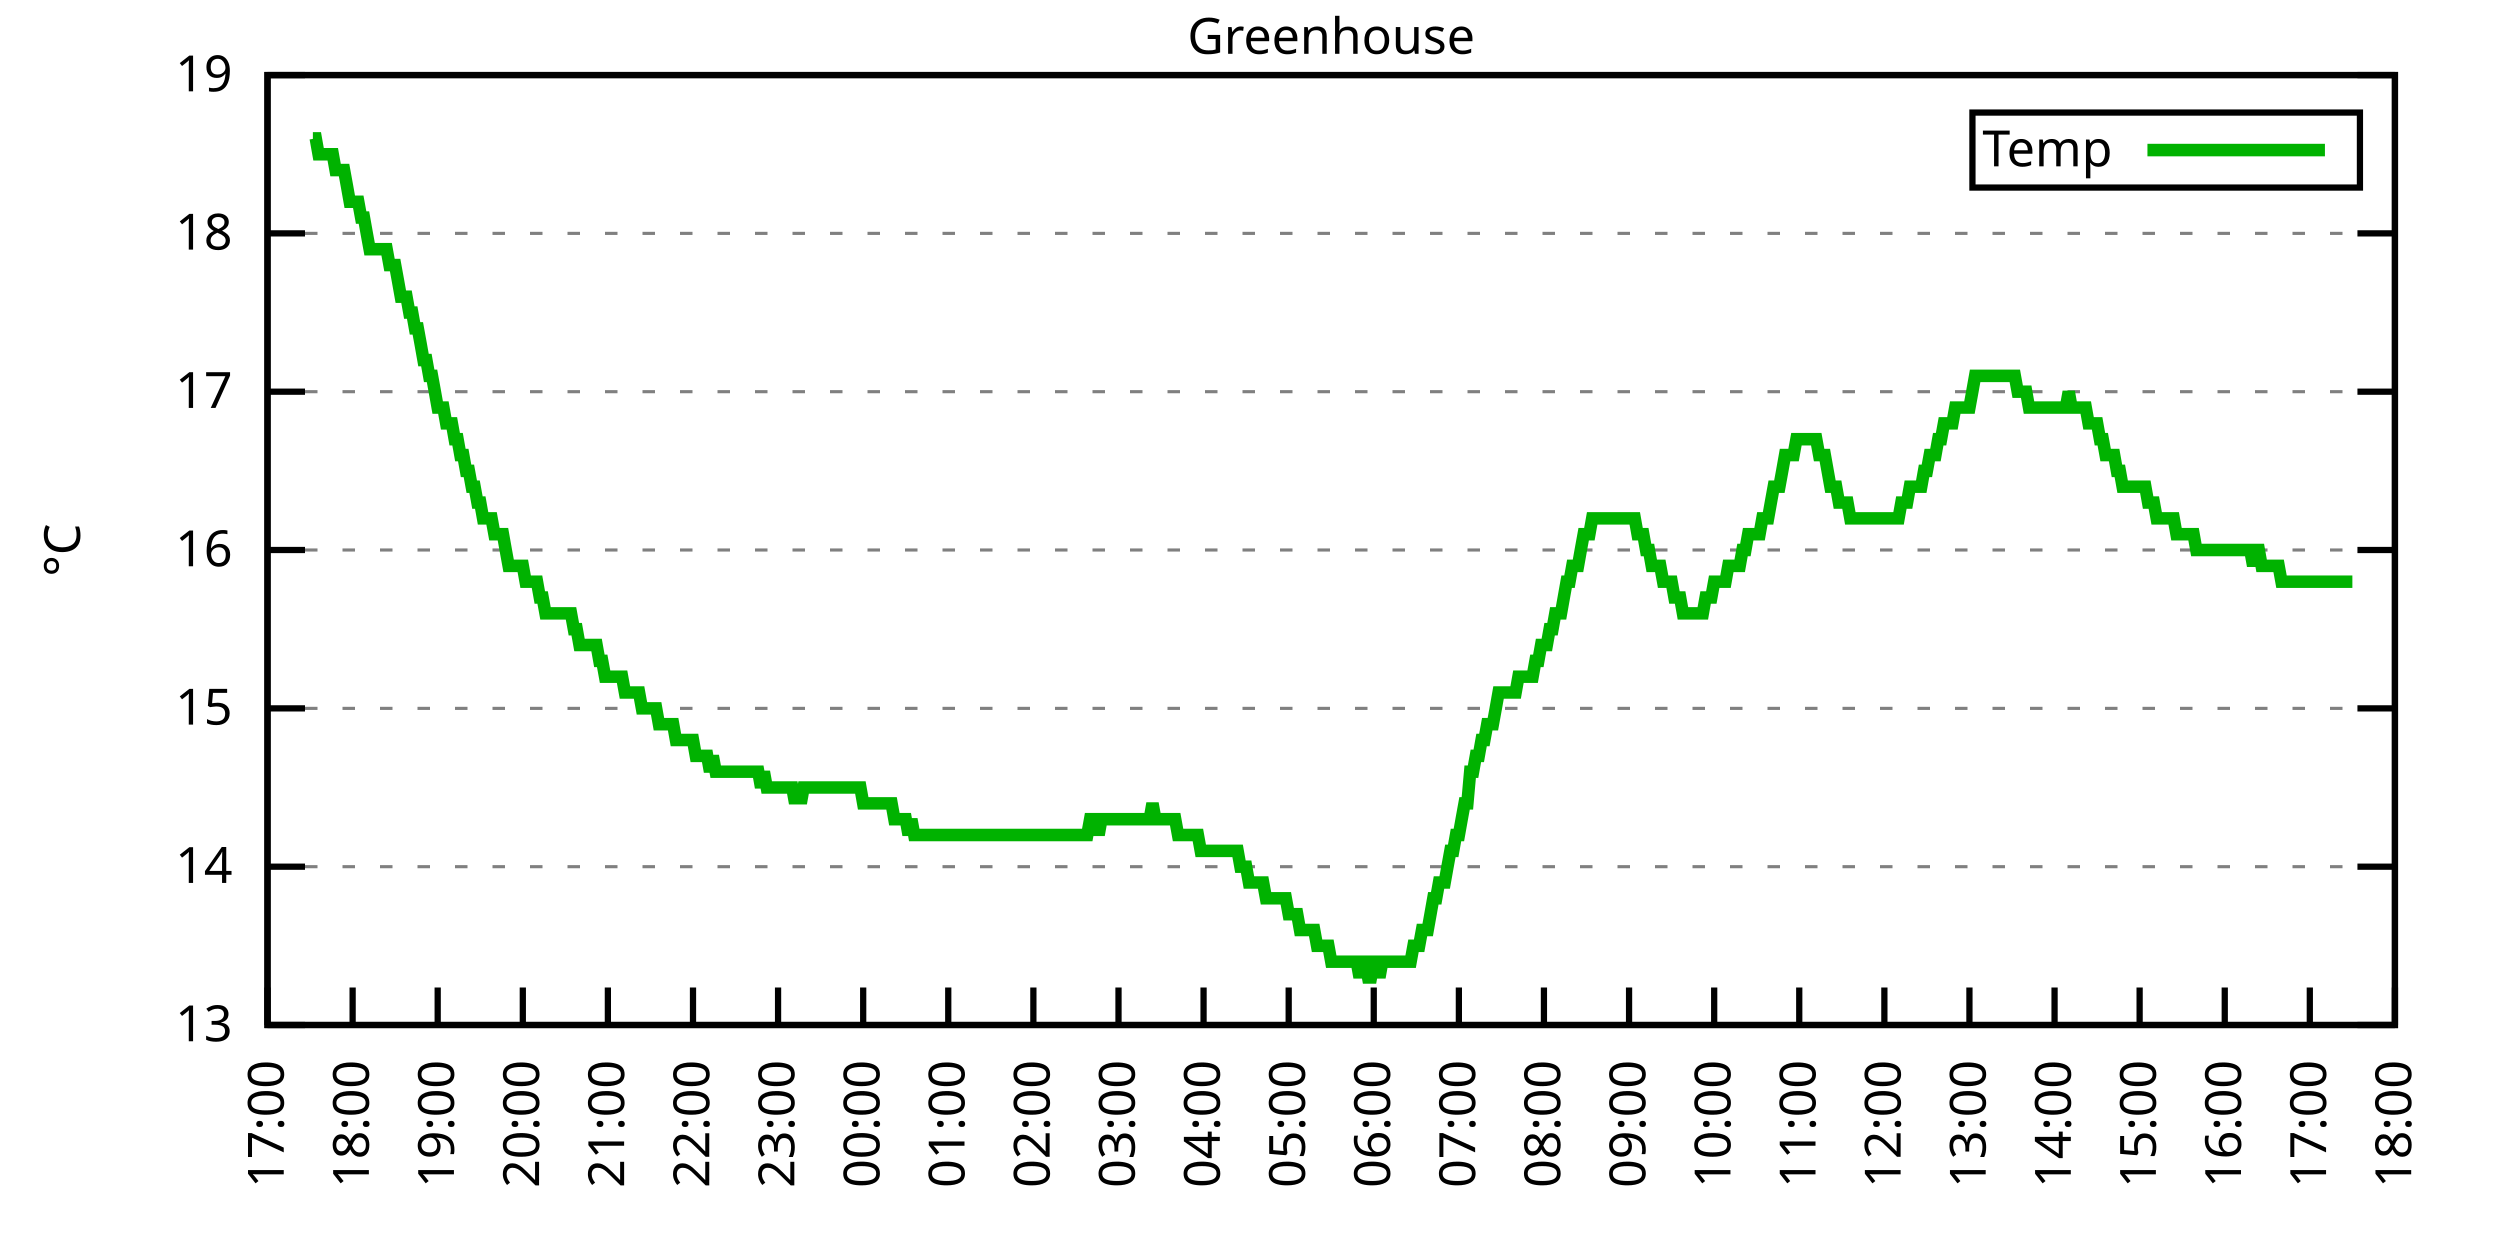
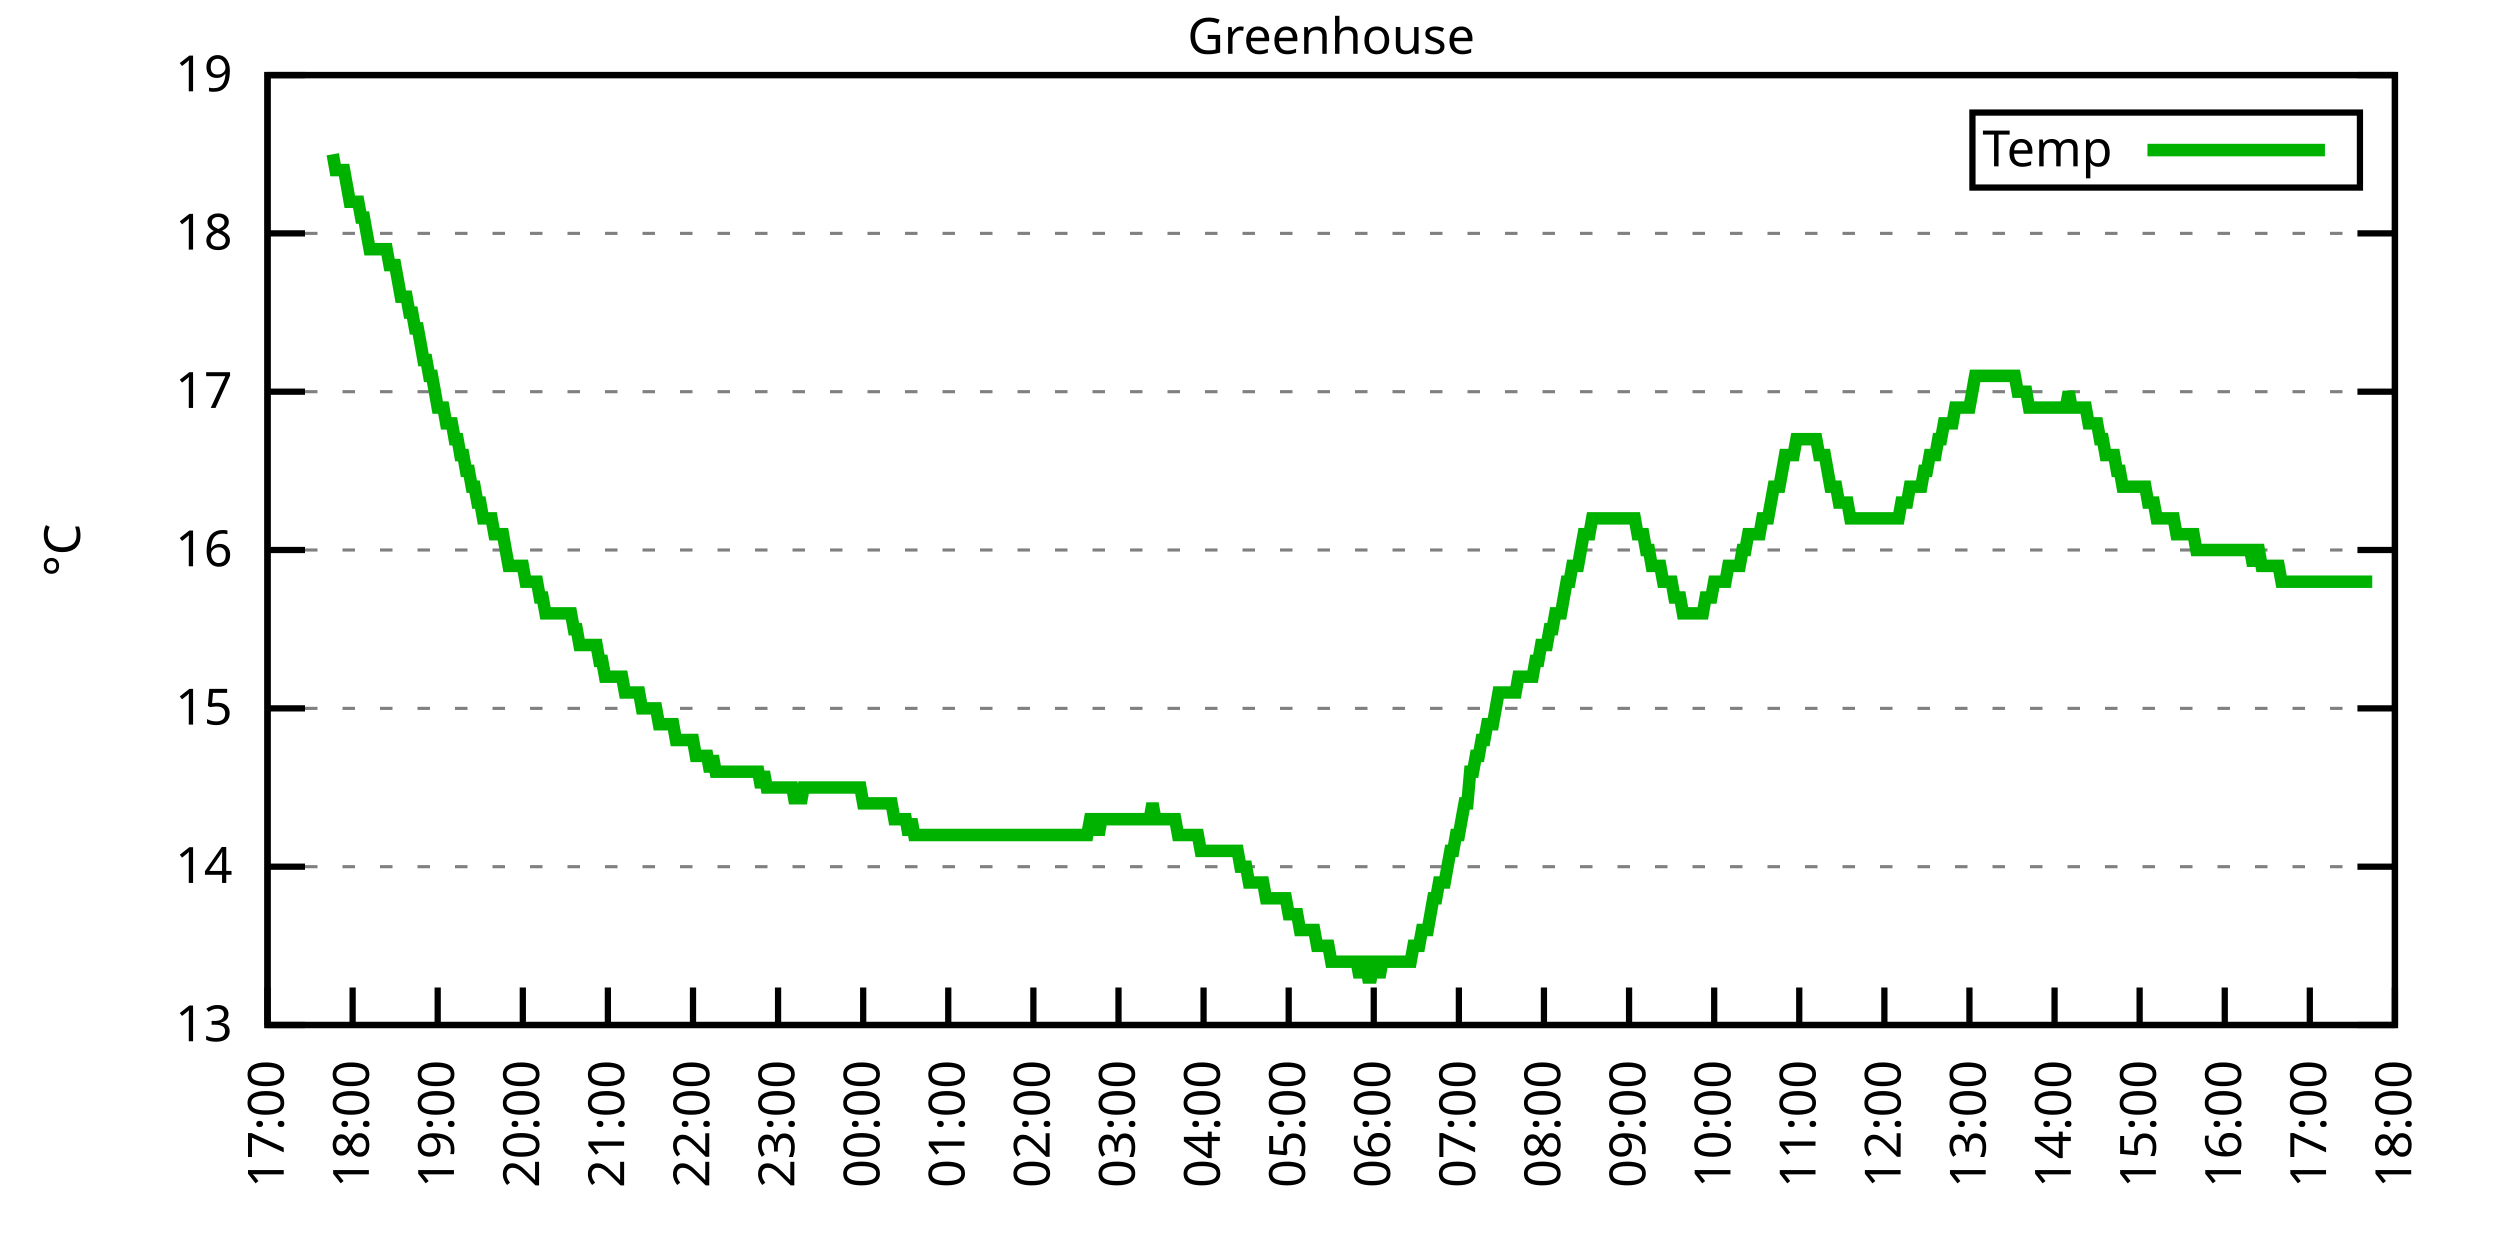
<svg xmlns="http://www.w3.org/2000/svg" xmlns:xlink="http://www.w3.org/1999/xlink" width="400" height="200" viewBox="0 0 400 200">
  <g id="gnuplot_canvas">
    <rect x="0" y="0" width="400" height="200" fill="none" />
    <defs>
      <circle id="gpDot" r="0.5" stroke-width="0.5" stroke="currentColor" />
      <path id="gpPt0" stroke-width="0.333" stroke="currentColor" d="M-1,0 h2 M0,-1 v2" />
      <path id="gpPt1" stroke-width="0.333" stroke="currentColor" d="M-1,-1 L1,1 M1,-1 L-1,1" />
      <path id="gpPt2" stroke-width="0.333" stroke="currentColor" d="M-1,0 L1,0 M0,-1 L0,1 M-1,-1 L1,1 M-1,1 L1,-1" />
      <rect id="gpPt3" stroke-width="0.333" stroke="currentColor" x="-1" y="-1" width="2" height="2" />
      <rect id="gpPt4" stroke-width="0.333" stroke="currentColor" fill="currentColor" x="-1" y="-1" width="2" height="2" />
      <circle id="gpPt5" stroke-width="0.333" stroke="currentColor" cx="0" cy="0" r="1" />
      <use xlink:href="#gpPt5" id="gpPt6" fill="currentColor" stroke="none" />
      <path id="gpPt7" stroke-width="0.333" stroke="currentColor" d="M0,-1.33 L-1.33,0.67 L1.33,0.67 z" />
      <use xlink:href="#gpPt7" id="gpPt8" fill="currentColor" stroke="none" />
      <use xlink:href="#gpPt7" id="gpPt9" stroke="currentColor" transform="rotate(180)" />
      <use xlink:href="#gpPt9" id="gpPt10" fill="currentColor" stroke="none" />
      <use xlink:href="#gpPt3" id="gpPt11" stroke="currentColor" transform="rotate(45)" />
      <use xlink:href="#gpPt11" id="gpPt12" fill="currentColor" stroke="none" />
      <path id="gpPt13" stroke-width="0.333" stroke="currentColor" d="M0,1.330 L1.265,0.411 L0.782,-1.067 L-0.782,-1.076 L-1.265,0.411 z" />
      <use xlink:href="#gpPt13" id="gpPt14" fill="currentColor" stroke="none" />
      <filter id="textbox" filterUnits="objectBoundingBox" x="0" y="0" height="1" width="1">
        <feFlood flood-color="white" flood-opacity="1" result="bgnd" />
        <feComposite in="SourceGraphic" in2="bgnd" operator="atop" />
      </filter>
      <filter id="greybox" filterUnits="objectBoundingBox" x="0" y="0" height="1" width="1">
        <feFlood flood-color="lightgrey" flood-opacity="1" result="grey" />
        <feComposite in="SourceGraphic" in2="grey" operator="atop" />
      </filter>
    </defs>
    <g fill="none" color="white" stroke="currentColor" stroke-width="1.00" stroke-linecap="butt" stroke-linejoin="miter">
</g>
    <g fill="none" color="black" stroke="currentColor" stroke-width="1.00" stroke-linecap="butt" stroke-linejoin="miter">
      <g stroke="none" shape-rendering="crispEdges">
        <polygon fill="rgb(255, 255, 255)" points="42.80,164.00 383.18,164.00 383.18,12.02 42.80,12.02 " />
      </g>
    </g>
    <g fill="none" color="black" stroke="currentColor" stroke-width="1.00" stroke-linecap="butt" stroke-linejoin="miter">
</g>
    <g fill="none" color="black" stroke="black" stroke-width="0.50" stroke-linecap="butt" stroke-linejoin="miter">
</g>
    <g fill="none" color="gray" stroke="currentColor" stroke-width="0.50" stroke-linecap="butt" stroke-linejoin="miter">
      <path stroke="gray" stroke-dasharray="2,4" class="gridline" d="M42.80,164.00 L383.19,164.00  " />
    </g>
    <g fill="none" color="gray" stroke="gray" stroke-width="1.00" stroke-linecap="butt" stroke-linejoin="miter">
</g>
    <g fill="none" color="black" stroke="currentColor" stroke-width="1.00" stroke-linecap="butt" stroke-linejoin="miter">
      <path stroke="black" d="M42.80,164.00 L48.80,164.00 M383.19,164.00 L377.19,164.00  " />
      <g transform="translate(37.20,166.60)" stroke="none" fill="black" font-family="Sans" font-size="8.00" text-anchor="end">
        <text>
          <tspan font-family="Sans"> 13</tspan>
        </text>
      </g>
    </g>
    <g fill="none" color="black" stroke="currentColor" stroke-width="1.00" stroke-linecap="butt" stroke-linejoin="miter">
</g>
    <g fill="none" color="black" stroke="black" stroke-width="0.50" stroke-linecap="butt" stroke-linejoin="miter">
</g>
    <g fill="none" color="gray" stroke="currentColor" stroke-width="0.50" stroke-linecap="butt" stroke-linejoin="miter">
      <path stroke="gray" stroke-dasharray="2,4" class="gridline" d="M42.80,138.67 L383.19,138.67  " />
    </g>
    <g fill="none" color="gray" stroke="gray" stroke-width="1.00" stroke-linecap="butt" stroke-linejoin="miter">
</g>
    <g fill="none" color="black" stroke="currentColor" stroke-width="1.00" stroke-linecap="butt" stroke-linejoin="miter">
      <path stroke="black" d="M42.80,138.67 L48.80,138.67 M383.19,138.67 L377.19,138.67  " />
      <g transform="translate(37.20,141.27)" stroke="none" fill="black" font-family="Sans" font-size="8.00" text-anchor="end">
        <text>
          <tspan font-family="Sans"> 14</tspan>
        </text>
      </g>
    </g>
    <g fill="none" color="black" stroke="currentColor" stroke-width="1.00" stroke-linecap="butt" stroke-linejoin="miter">
</g>
    <g fill="none" color="black" stroke="black" stroke-width="0.50" stroke-linecap="butt" stroke-linejoin="miter">
</g>
    <g fill="none" color="gray" stroke="currentColor" stroke-width="0.50" stroke-linecap="butt" stroke-linejoin="miter">
      <path stroke="gray" stroke-dasharray="2,4" class="gridline" d="M42.80,113.34 L383.19,113.34  " />
    </g>
    <g fill="none" color="gray" stroke="gray" stroke-width="1.00" stroke-linecap="butt" stroke-linejoin="miter">
</g>
    <g fill="none" color="black" stroke="currentColor" stroke-width="1.00" stroke-linecap="butt" stroke-linejoin="miter">
      <path stroke="black" d="M42.80,113.34 L48.80,113.34 M383.19,113.34 L377.19,113.34  " />
      <g transform="translate(37.20,115.94)" stroke="none" fill="black" font-family="Sans" font-size="8.00" text-anchor="end">
        <text>
          <tspan font-family="Sans"> 15</tspan>
        </text>
      </g>
    </g>
    <g fill="none" color="black" stroke="currentColor" stroke-width="1.00" stroke-linecap="butt" stroke-linejoin="miter">
</g>
    <g fill="none" color="black" stroke="black" stroke-width="0.50" stroke-linecap="butt" stroke-linejoin="miter">
</g>
    <g fill="none" color="gray" stroke="currentColor" stroke-width="0.50" stroke-linecap="butt" stroke-linejoin="miter">
      <path stroke="gray" stroke-dasharray="2,4" class="gridline" d="M42.80,88.00 L383.19,88.00  " />
    </g>
    <g fill="none" color="gray" stroke="gray" stroke-width="1.00" stroke-linecap="butt" stroke-linejoin="miter">
</g>
    <g fill="none" color="black" stroke="currentColor" stroke-width="1.00" stroke-linecap="butt" stroke-linejoin="miter">
      <path stroke="black" d="M42.80,88.00 L48.80,88.00 M383.19,88.00 L377.19,88.00  " />
      <g transform="translate(37.20,90.60)" stroke="none" fill="black" font-family="Sans" font-size="8.00" text-anchor="end">
        <text>
          <tspan font-family="Sans"> 16</tspan>
        </text>
      </g>
    </g>
    <g fill="none" color="black" stroke="currentColor" stroke-width="1.00" stroke-linecap="butt" stroke-linejoin="miter">
</g>
    <g fill="none" color="black" stroke="black" stroke-width="0.50" stroke-linecap="butt" stroke-linejoin="miter">
</g>
    <g fill="none" color="gray" stroke="currentColor" stroke-width="0.50" stroke-linecap="butt" stroke-linejoin="miter">
      <path stroke="gray" stroke-dasharray="2,4" class="gridline" d="M42.80,62.67 L383.19,62.67  " />
    </g>
    <g fill="none" color="gray" stroke="gray" stroke-width="1.00" stroke-linecap="butt" stroke-linejoin="miter">
</g>
    <g fill="none" color="black" stroke="currentColor" stroke-width="1.00" stroke-linecap="butt" stroke-linejoin="miter">
      <path stroke="black" d="M42.80,62.67 L48.80,62.67 M383.19,62.67 L377.19,62.67  " />
      <g transform="translate(37.20,65.27)" stroke="none" fill="black" font-family="Sans" font-size="8.00" text-anchor="end">
        <text>
          <tspan font-family="Sans"> 17</tspan>
        </text>
      </g>
    </g>
    <g fill="none" color="black" stroke="currentColor" stroke-width="1.00" stroke-linecap="butt" stroke-linejoin="miter">
</g>
    <g fill="none" color="black" stroke="black" stroke-width="0.50" stroke-linecap="butt" stroke-linejoin="miter">
</g>
    <g fill="none" color="gray" stroke="currentColor" stroke-width="0.50" stroke-linecap="butt" stroke-linejoin="miter">
      <path stroke="gray" stroke-dasharray="2,4" class="gridline" d="M42.80,37.34 L383.19,37.34  " />
    </g>
    <g fill="none" color="gray" stroke="gray" stroke-width="1.00" stroke-linecap="butt" stroke-linejoin="miter">
</g>
    <g fill="none" color="black" stroke="currentColor" stroke-width="1.00" stroke-linecap="butt" stroke-linejoin="miter">
      <path stroke="black" d="M42.80,37.34 L48.80,37.34 M383.19,37.34 L377.19,37.34  " />
      <g transform="translate(37.20,39.94)" stroke="none" fill="black" font-family="Sans" font-size="8.00" text-anchor="end">
        <text>
          <tspan font-family="Sans"> 18</tspan>
        </text>
      </g>
    </g>
    <g fill="none" color="black" stroke="currentColor" stroke-width="1.00" stroke-linecap="butt" stroke-linejoin="miter">
</g>
    <g fill="none" color="black" stroke="black" stroke-width="0.50" stroke-linecap="butt" stroke-linejoin="miter">
</g>
    <g fill="none" color="gray" stroke="currentColor" stroke-width="0.50" stroke-linecap="butt" stroke-linejoin="miter">
      <path stroke="gray" stroke-dasharray="2,4" class="gridline" d="M42.80,12.01 L383.19,12.01  " />
    </g>
    <g fill="none" color="gray" stroke="gray" stroke-width="1.00" stroke-linecap="butt" stroke-linejoin="miter">
</g>
    <g fill="none" color="black" stroke="currentColor" stroke-width="1.00" stroke-linecap="butt" stroke-linejoin="miter">
      <path stroke="black" d="M42.80,12.01 L48.80,12.01 M383.19,12.01 L377.19,12.01  " />
      <g transform="translate(37.20,14.61)" stroke="none" fill="black" font-family="Sans" font-size="8.00" text-anchor="end">
        <text>
          <tspan font-family="Sans"> 19</tspan>
        </text>
      </g>
    </g>
    <g fill="none" color="black" stroke="currentColor" stroke-width="1.00" stroke-linecap="butt" stroke-linejoin="miter">
      <path stroke="black" d="M42.80,164.00 L42.80,158.00  " />
      <g transform="translate(45.40,169.60) rotate(270.00)" stroke="none" fill="black" font-family="Sans" font-size="8.00" text-anchor="end">
        <text>
          <tspan font-family="Sans">17:00</tspan>
        </text>
      </g>
    </g>
    <g fill="none" color="black" stroke="currentColor" stroke-width="1.00" stroke-linecap="butt" stroke-linejoin="miter">
      <path stroke="black" d="M56.42,164.00 L56.42,158.00  " />
      <g transform="translate(59.02,169.60) rotate(270.00)" stroke="none" fill="black" font-family="Sans" font-size="8.00" text-anchor="end">
        <text>
          <tspan font-family="Sans">18:00</tspan>
        </text>
      </g>
    </g>
    <g fill="none" color="black" stroke="currentColor" stroke-width="1.00" stroke-linecap="butt" stroke-linejoin="miter">
      <path stroke="black" d="M70.03,164.00 L70.03,158.00  " />
      <g transform="translate(72.63,169.60) rotate(270.00)" stroke="none" fill="black" font-family="Sans" font-size="8.00" text-anchor="end">
        <text>
          <tspan font-family="Sans">19:00</tspan>
        </text>
      </g>
    </g>
    <g fill="none" color="black" stroke="currentColor" stroke-width="1.00" stroke-linecap="butt" stroke-linejoin="miter">
      <path stroke="black" d="M83.65,164.00 L83.65,158.00  " />
      <g transform="translate(86.25,169.60) rotate(270.00)" stroke="none" fill="black" font-family="Sans" font-size="8.00" text-anchor="end">
        <text>
          <tspan font-family="Sans">20:00</tspan>
        </text>
      </g>
    </g>
    <g fill="none" color="black" stroke="currentColor" stroke-width="1.00" stroke-linecap="butt" stroke-linejoin="miter">
      <path stroke="black" d="M97.26,164.00 L97.26,158.00  " />
      <g transform="translate(99.86,169.60) rotate(270.00)" stroke="none" fill="black" font-family="Sans" font-size="8.00" text-anchor="end">
        <text>
          <tspan font-family="Sans">21:00</tspan>
        </text>
      </g>
    </g>
    <g fill="none" color="black" stroke="currentColor" stroke-width="1.00" stroke-linecap="butt" stroke-linejoin="miter">
      <path stroke="black" d="M110.88,164.00 L110.88,158.00  " />
      <g transform="translate(113.48,169.60) rotate(270.00)" stroke="none" fill="black" font-family="Sans" font-size="8.00" text-anchor="end">
        <text>
          <tspan font-family="Sans">22:00</tspan>
        </text>
      </g>
    </g>
    <g fill="none" color="black" stroke="currentColor" stroke-width="1.00" stroke-linecap="butt" stroke-linejoin="miter">
      <path stroke="black" d="M124.49,164.00 L124.49,158.00  " />
      <g transform="translate(127.09,169.60) rotate(270.00)" stroke="none" fill="black" font-family="Sans" font-size="8.00" text-anchor="end">
        <text>
          <tspan font-family="Sans">23:00</tspan>
        </text>
      </g>
    </g>
    <g fill="none" color="black" stroke="currentColor" stroke-width="1.00" stroke-linecap="butt" stroke-linejoin="miter">
      <path stroke="black" d="M138.11,164.00 L138.11,158.00  " />
      <g transform="translate(140.71,169.60) rotate(270.00)" stroke="none" fill="black" font-family="Sans" font-size="8.00" text-anchor="end">
        <text>
          <tspan font-family="Sans">00:00</tspan>
        </text>
      </g>
    </g>
    <g fill="none" color="black" stroke="currentColor" stroke-width="1.00" stroke-linecap="butt" stroke-linejoin="miter">
      <path stroke="black" d="M151.72,164.00 L151.72,158.00  " />
      <g transform="translate(154.32,169.60) rotate(270.00)" stroke="none" fill="black" font-family="Sans" font-size="8.00" text-anchor="end">
        <text>
          <tspan font-family="Sans">01:00</tspan>
        </text>
      </g>
    </g>
    <g fill="none" color="black" stroke="currentColor" stroke-width="1.00" stroke-linecap="butt" stroke-linejoin="miter">
      <path stroke="black" d="M165.34,164.00 L165.34,158.00  " />
      <g transform="translate(167.94,169.60) rotate(270.00)" stroke="none" fill="black" font-family="Sans" font-size="8.00" text-anchor="end">
        <text>
          <tspan font-family="Sans">02:00</tspan>
        </text>
      </g>
    </g>
    <g fill="none" color="black" stroke="currentColor" stroke-width="1.00" stroke-linecap="butt" stroke-linejoin="miter">
      <path stroke="black" d="M178.96,164.00 L178.96,158.00  " />
      <g transform="translate(181.56,169.60) rotate(270.00)" stroke="none" fill="black" font-family="Sans" font-size="8.00" text-anchor="end">
        <text>
          <tspan font-family="Sans">03:00</tspan>
        </text>
      </g>
    </g>
    <g fill="none" color="black" stroke="currentColor" stroke-width="1.00" stroke-linecap="butt" stroke-linejoin="miter">
      <path stroke="black" d="M192.57,164.00 L192.57,158.00  " />
      <g transform="translate(195.17,169.60) rotate(270.00)" stroke="none" fill="black" font-family="Sans" font-size="8.00" text-anchor="end">
        <text>
          <tspan font-family="Sans">04:00</tspan>
        </text>
      </g>
    </g>
    <g fill="none" color="black" stroke="currentColor" stroke-width="1.00" stroke-linecap="butt" stroke-linejoin="miter">
      <path stroke="black" d="M206.19,164.00 L206.19,158.00  " />
      <g transform="translate(208.79,169.60) rotate(270.00)" stroke="none" fill="black" font-family="Sans" font-size="8.00" text-anchor="end">
        <text>
          <tspan font-family="Sans">05:00</tspan>
        </text>
      </g>
    </g>
    <g fill="none" color="black" stroke="currentColor" stroke-width="1.00" stroke-linecap="butt" stroke-linejoin="miter">
      <path stroke="black" d="M219.80,164.00 L219.80,158.00  " />
      <g transform="translate(222.40,169.60) rotate(270.00)" stroke="none" fill="black" font-family="Sans" font-size="8.00" text-anchor="end">
        <text>
          <tspan font-family="Sans">06:00</tspan>
        </text>
      </g>
    </g>
    <g fill="none" color="black" stroke="currentColor" stroke-width="1.00" stroke-linecap="butt" stroke-linejoin="miter">
      <path stroke="black" d="M233.42,164.00 L233.42,158.00  " />
      <g transform="translate(236.02,169.60) rotate(270.00)" stroke="none" fill="black" font-family="Sans" font-size="8.00" text-anchor="end">
        <text>
          <tspan font-family="Sans">07:00</tspan>
        </text>
      </g>
    </g>
    <g fill="none" color="black" stroke="currentColor" stroke-width="1.00" stroke-linecap="butt" stroke-linejoin="miter">
      <path stroke="black" d="M247.03,164.00 L247.03,158.00  " />
      <g transform="translate(249.63,169.60) rotate(270.00)" stroke="none" fill="black" font-family="Sans" font-size="8.00" text-anchor="end">
        <text>
          <tspan font-family="Sans">08:00</tspan>
        </text>
      </g>
    </g>
    <g fill="none" color="black" stroke="currentColor" stroke-width="1.00" stroke-linecap="butt" stroke-linejoin="miter">
      <path stroke="black" d="M260.65,164.00 L260.65,158.00  " />
      <g transform="translate(263.25,169.60) rotate(270.00)" stroke="none" fill="black" font-family="Sans" font-size="8.00" text-anchor="end">
        <text>
          <tspan font-family="Sans">09:00</tspan>
        </text>
      </g>
    </g>
    <g fill="none" color="black" stroke="currentColor" stroke-width="1.00" stroke-linecap="butt" stroke-linejoin="miter">
      <path stroke="black" d="M274.27,164.00 L274.27,158.00  " />
      <g transform="translate(276.87,169.60) rotate(270.00)" stroke="none" fill="black" font-family="Sans" font-size="8.00" text-anchor="end">
        <text>
          <tspan font-family="Sans">10:00</tspan>
        </text>
      </g>
    </g>
    <g fill="none" color="black" stroke="currentColor" stroke-width="1.00" stroke-linecap="butt" stroke-linejoin="miter">
      <path stroke="black" d="M287.88,164.00 L287.88,158.00  " />
      <g transform="translate(290.48,169.60) rotate(270.00)" stroke="none" fill="black" font-family="Sans" font-size="8.00" text-anchor="end">
        <text>
          <tspan font-family="Sans">11:00</tspan>
        </text>
      </g>
    </g>
    <g fill="none" color="black" stroke="currentColor" stroke-width="1.00" stroke-linecap="butt" stroke-linejoin="miter">
      <path stroke="black" d="M301.50,164.00 L301.50,158.00  " />
      <g transform="translate(304.10,169.60) rotate(270.00)" stroke="none" fill="black" font-family="Sans" font-size="8.00" text-anchor="end">
        <text>
          <tspan font-family="Sans">12:00</tspan>
        </text>
      </g>
    </g>
    <g fill="none" color="black" stroke="currentColor" stroke-width="1.00" stroke-linecap="butt" stroke-linejoin="miter">
      <path stroke="black" d="M315.11,164.00 L315.11,158.00  " />
      <g transform="translate(317.71,169.60) rotate(270.00)" stroke="none" fill="black" font-family="Sans" font-size="8.00" text-anchor="end">
        <text>
          <tspan font-family="Sans">13:00</tspan>
        </text>
      </g>
    </g>
    <g fill="none" color="black" stroke="currentColor" stroke-width="1.00" stroke-linecap="butt" stroke-linejoin="miter">
      <path stroke="black" d="M328.73,164.00 L328.73,158.00  " />
      <g transform="translate(331.33,169.60) rotate(270.00)" stroke="none" fill="black" font-family="Sans" font-size="8.00" text-anchor="end">
        <text>
          <tspan font-family="Sans">14:00</tspan>
        </text>
      </g>
    </g>
    <g fill="none" color="black" stroke="currentColor" stroke-width="1.00" stroke-linecap="butt" stroke-linejoin="miter">
      <path stroke="black" d="M342.34,164.00 L342.34,158.00  " />
      <g transform="translate(344.94,169.60) rotate(270.00)" stroke="none" fill="black" font-family="Sans" font-size="8.00" text-anchor="end">
        <text>
          <tspan font-family="Sans">15:00</tspan>
        </text>
      </g>
    </g>
    <g fill="none" color="black" stroke="currentColor" stroke-width="1.00" stroke-linecap="butt" stroke-linejoin="miter">
      <path stroke="black" d="M355.96,164.00 L355.96,158.00  " />
      <g transform="translate(358.56,169.60) rotate(270.00)" stroke="none" fill="black" font-family="Sans" font-size="8.00" text-anchor="end">
        <text>
          <tspan font-family="Sans">16:00</tspan>
        </text>
      </g>
    </g>
    <g fill="none" color="black" stroke="currentColor" stroke-width="1.00" stroke-linecap="butt" stroke-linejoin="miter">
      <path stroke="black" d="M369.57,164.00 L369.57,158.00  " />
      <g transform="translate(372.17,169.60) rotate(270.00)" stroke="none" fill="black" font-family="Sans" font-size="8.00" text-anchor="end">
        <text>
          <tspan font-family="Sans">17:00</tspan>
        </text>
      </g>
    </g>
    <g fill="none" color="black" stroke="currentColor" stroke-width="1.00" stroke-linecap="butt" stroke-linejoin="miter">
      <path stroke="black" d="M383.19,164.00 L383.19,158.00  " />
      <g transform="translate(385.79,169.60) rotate(270.00)" stroke="none" fill="black" font-family="Sans" font-size="8.00" text-anchor="end">
        <text>
          <tspan font-family="Sans">18:00</tspan>
        </text>
      </g>
    </g>
    <g fill="none" color="black" stroke="currentColor" stroke-width="1.00" stroke-linecap="butt" stroke-linejoin="miter">
</g>
    <g fill="none" color="black" stroke="currentColor" stroke-width="1.00" stroke-linecap="butt" stroke-linejoin="miter">
      <path stroke="black" d="M42.80,12.01 L42.80,164.00 L383.19,164.00 L383.19,12.01 L42.80,12.01 Z  " />
    </g>
    <g fill="none" color="black" stroke="currentColor" stroke-width="1.00" stroke-linecap="butt" stroke-linejoin="miter">
</g>
    <g fill="none" color="black" stroke="currentColor" stroke-width="1.00" stroke-linecap="butt" stroke-linejoin="miter">
      <path stroke="black" d="M315.59,30.01 L315.59,18.01 L377.59,18.01 L377.59,30.01 L315.59,30.01 Z  " />
    </g>
    <g id="Greenhouse_plot_1">
      <g fill="none" color="white" stroke="black" stroke-width="2.00" stroke-linecap="butt" stroke-linejoin="miter">
</g>
      <g fill="none" color="black" stroke="currentColor" stroke-width="2.00" stroke-linecap="butt" stroke-linejoin="miter">
        <g transform="translate(337.99,26.61)" stroke="none" fill="black" font-family="Sans" font-size="8.00" text-anchor="end">
          <text>
            <tspan font-family="Sans">Temp</tspan>
          </text>
        </g>
      </g>
      <g fill="none" color="black" stroke="currentColor" stroke-width="2.00" stroke-linecap="butt" stroke-linejoin="miter">
-         <path stroke="rgb(  0, 178,   0)" d="M343.59,24.01 L371.99,24.01 M50.06,22.14 L50.52,22.14 L50.97,24.68 L51.42,24.68 L51.88,24.68 L52.33,24.68   L52.78,24.68 L53.24,24.68 L53.69,27.21 L54.15,27.21 L54.60,27.21 L55.05,27.21 L55.51,29.74 L55.96,32.28   L56.42,32.28 L56.87,32.28 L57.32,32.28 L57.78,34.81 L58.23,34.81 L58.68,37.34 L59.14,39.87 L59.59,39.87   L60.05,39.87 L60.50,39.87 L60.95,39.87 L61.41,39.87 L61.86,39.87 L62.32,42.41 L62.77,42.41 L63.22,42.41   L63.68,44.94 L64.13,47.47 L64.58,47.47 L65.04,47.47 L65.49,50.01 L65.95,50.01 L66.40,52.54 L66.85,52.54   L67.31,55.07 L67.76,57.61 L68.22,57.61 L68.67,60.14 L69.12,60.14 L69.58,62.67 L70.03,65.21 L70.49,65.21   L70.94,65.21 L71.39,67.74 L71.85,67.74 L72.30,67.74 L72.75,70.27 L73.21,70.27 L73.66,72.81 L74.12,72.81   L74.57,75.34 L75.02,75.34 L75.48,77.87 L75.93,77.87 L76.39,80.41 L76.84,80.41 L77.29,82.94 L77.75,82.94   L78.20,82.94 L78.65,82.94 L79.11,85.47 L79.56,85.47 L80.02,85.47 L80.47,85.47 L80.92,88.00 L81.38,90.54   L81.83,90.54 L82.29,90.54 L82.74,90.54 L83.19,90.54 L83.65,90.54 L84.10,93.07 L84.55,93.07 L85.01,93.07   L85.46,93.07 L85.92,93.07 L86.37,95.60 L86.82,95.60 L87.28,98.14 L87.73,98.14 L88.19,98.14 L88.64,98.14   L89.09,98.14 L89.55,98.14 L90.00,98.14 L90.45,98.14 L90.91,98.14 L91.36,98.14 L91.82,100.67 L92.27,100.67   L92.72,103.20 L93.18,103.20 L93.63,103.20 L94.09,103.20 L94.54,103.20 L94.99,103.20 L95.45,103.20 L95.90,105.74   L96.35,105.74 L96.81,108.27 L97.26,108.27 L97.72,108.27 L98.17,108.27 L98.62,108.27 L99.08,108.27 L99.53,108.27   L99.99,110.80 L100.44,110.80 L100.89,110.80 L101.35,110.80 L101.80,110.80 L102.25,110.80 L102.71,113.34 L103.16,113.34   L103.62,113.34 L104.07,113.34 L104.52,113.34 L104.98,113.34 L105.43,115.87 L105.89,115.87 L106.34,115.87 L106.79,115.87   L107.25,115.87 L107.70,115.87 L108.15,118.40 L108.61,118.40 L109.06,118.40 L109.52,118.40 L109.97,118.40 L110.42,118.40   L110.88,118.40 L111.33,120.94 L111.79,120.94 L112.24,120.94 L112.69,120.94 L113.15,120.94 L113.60,123.47 L114.05,120.94   L114.51,123.47 L114.96,123.47 L115.42,123.47 L115.87,123.47 L116.32,123.47 L116.78,123.47 L117.23,123.47 L117.69,123.47   L118.14,123.47 L118.59,123.47 L119.05,123.47 L119.50,123.47 L119.96,123.47 L120.41,123.47 L120.86,123.47 L121.32,123.47   L121.77,126.00 L122.22,123.47 L122.68,126.00 L123.13,126.00 L123.59,126.00 L124.04,126.00 L124.49,126.00 L124.95,126.00   L125.40,126.00 L125.86,126.00 L126.31,126.00 L126.76,126.00 L127.22,128.54 L127.67,126.00 L128.12,128.54 L128.58,126.00   L129.03,126.00 L129.49,126.00 L129.94,126.00 L130.39,126.00 L130.85,126.00 L131.30,126.00 L131.76,126.00 L132.21,126.00   L132.66,126.00 L133.12,126.00 L133.57,126.00 L134.02,126.00 L134.48,126.00 L134.93,126.00 L135.39,126.00 L135.84,126.00   L136.29,126.00 L136.75,126.00 L137.20,126.00 L137.66,126.00 L138.11,128.54 L138.56,128.54 L139.02,128.54 L139.47,128.54   L139.92,128.54 L140.38,128.54 L140.83,128.54 L141.29,128.54 L141.74,128.54 L142.19,128.54 L142.65,128.54 L143.10,131.07   L143.56,131.07 L144.01,131.07 L144.46,131.07 L144.92,131.07 L145.37,133.60 L145.82,131.07 L146.28,133.60 L146.73,133.60   L147.19,133.60 L147.64,133.60 L148.09,133.60 L148.55,133.60 L149.00,133.60 L149.46,133.60 L149.91,133.60 L150.36,133.60   L150.82,133.60 L151.27,133.60 L151.72,133.60 L152.18,133.60 L152.63,133.60 L153.09,133.60 L153.54,133.60 L153.99,133.60   L154.45,133.60 L154.90,133.60 L155.36,133.60 L155.81,133.60 L156.26,133.60 L156.72,133.60 L157.17,133.60 L157.62,133.60   L158.08,133.60 L158.53,133.60 L158.99,133.60 L159.44,133.60 L159.89,133.60 L160.35,133.60 L160.80,133.60 L161.26,133.60   L161.71,133.60 L162.16,133.60 L162.62,133.60 L163.07,133.60 L163.52,133.60 L163.98,133.60 L164.43,133.60 L164.89,133.60   L165.34,133.60 L165.79,133.60 L166.25,133.60 L166.70,133.60 L167.16,133.60 L167.61,133.60 L168.06,133.60 L168.52,133.60   L168.97,133.60 L169.43,133.60 L169.88,133.60 L170.33,133.60 L170.79,133.60 L171.24,133.60 L171.69,133.60 L172.15,133.60   L172.60,133.60 L173.06,133.60 L173.51,133.60 L173.96,133.60 L174.42,131.07 L174.87,131.07 L175.33,131.07 L175.78,133.60   L176.23,131.07 L176.69,131.07 L177.14,131.07 L177.59,131.07 L178.05,131.07 L178.50,131.07 L178.96,131.07 L179.41,131.07   L179.86,131.07 L180.32,131.07 L180.77,131.07 L181.23,131.07 L181.68,131.07 L182.13,131.07 L182.59,131.07 L183.04,131.07   L183.49,131.07 L183.95,131.07 L184.40,128.54 L184.86,131.07 L185.31,131.07 L185.76,131.07 L186.22,131.07 L186.67,131.07   L187.13,131.07 L187.58,131.07 L188.03,131.07 L188.49,133.60 L188.94,133.60 L189.39,133.60 L189.85,133.60 L190.30,133.60   L190.76,133.60 L191.21,133.60 L191.66,133.60 L192.12,136.14 L192.57,136.14 L193.03,136.14 L193.48,136.14 L193.93,136.14   L194.39,136.14 L194.84,136.14 L195.29,136.14 L195.75,136.14 L196.20,136.14 L196.66,136.14 L197.11,136.14 L197.56,136.14   L198.02,136.14 L198.47,138.67 L198.93,138.67 L199.38,138.67 L199.83,141.20 L200.29,141.20 L200.74,141.20 L201.19,141.20   L201.65,141.20 L202.10,141.20 L202.56,143.73 L203.01,143.73 L203.46,143.73 L203.92,143.73 L204.37,143.73 L204.83,143.73   L205.28,143.73 L205.73,143.73 L206.19,146.27 L206.64,146.27 L207.09,146.27 L207.55,146.27 L208.00,148.80 L208.46,148.80   L208.91,148.80 L209.36,148.80 L209.82,148.80 L210.27,148.80 L210.73,151.33 L211.18,151.33 L211.63,151.33 L212.09,151.33   L212.54,151.33 L213.00,153.87 L213.45,153.87 L213.90,153.87 L214.36,153.87 L214.81,153.87 L215.26,153.87 L215.72,153.87   L216.17,153.87 L216.63,153.87 L217.08,153.87 L217.53,156.40 L217.99,153.87 L218.44,153.87 L218.90,156.40 L219.35,156.40   L219.80,153.87 L220.26,153.87 L220.71,156.40 L221.16,153.87 L221.62,153.87 L222.07,153.87 L222.53,153.87 L222.98,153.87   L223.43,153.87 L223.89,153.87 L224.34,153.87 L224.80,153.87 L225.25,153.87 L225.70,153.87 L226.16,151.33 L226.61,151.33   L227.06,151.33 L227.52,148.80 L227.97,148.80 L228.43,148.80 L228.88,146.27 L229.33,143.73 L229.79,143.73 L230.24,141.20   L230.70,141.20 L231.15,141.20 L231.60,138.67 L232.06,136.14 L232.51,136.14 L232.96,133.60 L233.42,133.60 L233.87,131.07   L234.33,128.54 L234.78,128.54 L235.23,123.47 L235.69,123.47 L236.14,120.94 L236.60,120.94 L237.05,118.40 L237.50,118.40   L237.96,115.87 L238.41,115.87 L238.86,115.87 L239.32,113.34 L239.77,110.80 L240.23,110.80 L240.68,110.80 L241.13,110.80   L241.59,110.80 L242.04,110.80 L242.50,110.80 L242.95,108.27 L243.40,108.27 L243.86,108.27 L244.31,108.27 L244.76,108.27   L245.22,108.27 L245.67,105.74 L246.13,105.74 L246.58,103.20 L247.03,103.20 L247.49,103.20 L247.94,100.67 L248.40,100.67   L248.85,98.14 L249.30,98.14 L249.76,98.14 L250.21,95.60 L250.66,93.07 L251.12,93.07 L251.57,90.54 L252.03,90.54   L252.48,90.54 L252.93,88.00 L253.39,85.47 L253.84,85.47 L254.30,85.47 L254.75,82.94 L255.20,82.94 L255.66,82.94   L256.11,82.94 L256.56,82.94 L257.02,82.94 L257.47,82.94 L257.93,82.94 L258.38,82.94 L258.83,82.94 L259.29,82.94   L259.74,82.94 L260.20,82.94 L260.65,82.94 L261.10,82.94 L261.56,82.94 L262.01,85.47 L262.47,85.47 L262.92,85.47   L263.37,88.00 L263.83,88.00 L264.28,90.54 L264.73,90.54 L265.19,90.54 L265.64,90.54 L266.10,93.07 L266.55,93.07   L267.00,93.07 L267.46,93.07 L267.91,95.60 L268.37,95.60 L268.82,95.60 L269.27,98.14 L269.73,98.14 L270.18,98.14   L270.63,98.14 L271.09,98.14 L271.54,98.14 L272.00,98.14 L272.45,98.14 L272.90,95.60 L273.36,95.60 L273.81,95.60   L274.27,93.07 L274.72,93.07 L275.17,93.07 L275.63,93.07 L276.08,93.07 L276.53,90.54 L276.99,90.54 L277.44,90.54   L277.90,90.54 L278.35,90.54 L278.80,88.00 L279.26,88.00 L279.71,85.47 L280.17,85.47 L280.62,85.47 L281.07,85.47   L281.53,85.47 L281.98,82.94 L282.43,82.94 L282.89,82.94 L283.34,80.41 L283.80,77.87 L284.25,77.87 L284.70,77.87   L285.16,75.34 L285.61,72.81 L286.07,72.81 L286.52,72.81 L286.97,72.81 L287.43,70.27 L287.88,70.27 L288.33,70.27   L288.79,70.27 L289.24,70.27 L289.70,70.27 L290.15,70.27 L290.60,70.27 L291.06,72.81 L291.51,72.81 L291.97,72.81   L292.42,75.34 L292.87,77.87 L293.33,77.87 L293.78,77.87 L294.23,80.41 L294.69,80.41 L295.14,80.41 L295.60,80.41   L296.05,82.94 L296.50,82.94 L296.96,82.94 L297.41,82.94 L297.87,82.94 L298.32,82.94 L298.77,82.94 L299.23,82.94   L299.68,82.94 L300.13,82.94 L300.59,82.94 L301.04,82.94 L301.50,82.94 L301.95,82.94 L302.40,82.94 L302.86,82.94   L303.31,82.94 L303.77,82.94 L304.22,80.41 L304.67,80.41 L305.13,80.41 L305.58,77.87 L306.03,77.87 L306.49,77.87   L306.94,77.87 L307.40,77.87 L307.85,75.34 L308.30,75.34 L308.76,72.81 L309.21,72.81 L309.67,72.81 L310.12,70.27   L310.57,70.27 L311.03,67.74 L311.48,67.74 L311.94,67.74 L312.39,67.74 L312.84,65.21 L313.30,65.21 L313.75,65.21   L314.20,65.21 L314.66,65.21 L315.11,65.21 L315.57,62.67 L316.02,60.14 L316.47,60.14 L316.93,60.14 L317.38,60.14   L317.84,60.14 L318.29,60.14 L318.74,60.14 L319.20,60.14 L319.65,60.14 L320.10,60.14 L320.56,60.14 L321.01,60.14   L321.47,60.14 L321.92,60.14 L322.37,60.14 L322.83,62.67 L323.28,62.67 L323.74,62.67 L324.19,62.67 L324.64,65.21   L325.10,65.21 L325.55,65.21 L326.00,65.21 L326.46,65.21 L326.91,65.21 L327.37,65.21 L327.82,65.21 L328.27,65.21   L328.73,65.21 L329.18,65.21 L329.64,65.21 L330.09,65.21 L330.54,65.21 L331.00,62.67 L331.45,65.21 L331.90,65.21   L332.36,65.21 L332.81,65.21 L333.27,65.21 L333.72,65.21 L334.17,67.74 L334.63,67.74 L335.08,67.74 L335.54,67.74   L335.99,70.27 L336.44,70.27 L336.90,72.81 L337.35,72.81 L337.80,72.81 L338.26,72.81 L338.71,75.34 L339.17,75.34   L339.62,77.87 L340.07,77.87 L340.53,77.87 L340.98,77.87 L341.44,77.87 L341.89,77.87 L342.34,77.87 L342.80,77.87   L343.25,77.87 L343.70,80.41 L344.16,80.41 L344.61,80.41 L345.07,82.94 L345.52,82.94 L345.97,82.94 L346.43,82.94   L346.88,82.94 L347.34,82.94 L347.79,82.94 L348.24,85.47 L348.70,85.47 L349.15,85.47 L349.60,85.47 L350.06,85.47   L350.51,85.47 L350.97,85.47 L351.42,88.00 L351.87,88.00 L352.33,88.00 L352.78,88.00 L353.24,88.00 L353.69,88.00   L354.14,88.00 L354.60,88.00 L355.05,88.00 L355.50,88.00 L355.96,88.00 L356.41,88.00 L356.87,88.00 L357.32,88.00   L357.77,88.00 L358.23,88.00 L358.68,88.00 L359.14,88.00 L359.59,88.00 L360.04,88.00 L360.50,90.54 L360.95,88.00   L361.41,88.00 L361.86,90.54 L362.31,90.54 L362.77,90.54 L363.22,90.54 L363.67,90.54 L364.13,90.54 L364.58,90.54   L365.04,93.07 L365.49,93.07 L365.94,93.07 L366.40,93.07 L366.85,93.07 L367.31,93.07 L367.76,93.07 L368.21,93.07   L368.67,93.07 L369.12,93.07 L369.57,93.07 L370.03,93.07 L370.48,93.07 L370.94,93.07 L371.39,93.07 L371.84,93.07   L372.30,93.07 L372.75,93.07 L373.21,93.07 L373.66,93.07 L374.11,93.07 L374.57,93.07 L375.02,93.07 L375.47,93.07   L375.93,93.07 L376.38,93.07  " />
+         <path stroke="rgb(  0, 178,   0)" d="M343.59,24.01 L371.99,24.01 M53.24,24.68 L53.69,27.21 L54.15,27.21 L54.60,27.21 L55.05,27.21 L55.51,29.74   L55.96,32.28 L56.42,32.28 L56.87,32.28 L57.32,32.28 L57.78,34.81 L58.23,34.81 L58.68,37.34 L59.14,39.87   L59.59,39.87 L60.05,39.87 L60.50,39.87 L60.95,39.87 L61.41,39.87 L61.86,39.87 L62.32,42.41 L62.77,42.41   L63.22,42.41 L63.68,44.94 L64.13,47.47 L64.58,47.47 L65.04,47.47 L65.49,50.01 L65.95,50.01 L66.40,52.54   L66.85,52.54 L67.31,55.07 L67.76,57.61 L68.22,57.61 L68.67,60.14 L69.12,60.14 L69.58,62.67 L70.03,65.21   L70.49,65.21 L70.94,65.21 L71.39,67.74 L71.85,67.74 L72.30,67.74 L72.75,70.27 L73.21,70.27 L73.66,72.81   L74.12,72.81 L74.57,75.34 L75.02,75.34 L75.48,77.87 L75.93,77.87 L76.39,80.41 L76.84,80.41 L77.29,82.94   L77.75,82.94 L78.20,82.94 L78.65,82.94 L79.11,85.47 L79.56,85.47 L80.02,85.47 L80.47,85.47 L80.92,88.00   L81.38,90.54 L81.83,90.54 L82.29,90.54 L82.74,90.54 L83.19,90.54 L83.65,90.54 L84.10,93.07 L84.55,93.07   L85.01,93.07 L85.46,93.07 L85.92,93.07 L86.37,95.60 L86.82,95.60 L87.28,98.14 L87.73,98.14 L88.19,98.14   L88.64,98.14 L89.09,98.14 L89.55,98.14 L90.00,98.14 L90.45,98.14 L90.91,98.14 L91.36,98.14 L91.82,100.67   L92.27,100.67 L92.72,103.20 L93.18,103.20 L93.63,103.20 L94.09,103.20 L94.54,103.20 L94.99,103.20 L95.45,103.20   L95.90,105.74 L96.35,105.74 L96.81,108.27 L97.26,108.27 L97.72,108.27 L98.17,108.27 L98.62,108.27 L99.08,108.27   L99.53,108.27 L99.99,110.80 L100.44,110.80 L100.89,110.80 L101.35,110.80 L101.80,110.80 L102.25,110.80 L102.71,113.34   L103.16,113.34 L103.62,113.34 L104.07,113.34 L104.52,113.34 L104.98,113.34 L105.43,115.87 L105.89,115.87 L106.34,115.87   L106.79,115.87 L107.25,115.87 L107.70,115.87 L108.15,118.40 L108.61,118.40 L109.06,118.40 L109.52,118.40 L109.97,118.40   L110.42,118.40 L110.88,118.40 L111.33,120.94 L111.79,120.94 L112.24,120.94 L112.69,120.94 L113.15,120.94 L113.60,123.47   L114.05,120.94 L114.51,123.47 L114.96,123.47 L115.42,123.47 L115.87,123.47 L116.32,123.47 L116.78,123.47 L117.23,123.47   L117.69,123.47 L118.14,123.47 L118.59,123.47 L119.05,123.47 L119.50,123.47 L119.96,123.47 L120.41,123.47 L120.86,123.47   L121.32,123.47 L121.77,126.00 L122.22,123.47 L122.68,126.00 L123.13,126.00 L123.59,126.00 L124.04,126.00 L124.49,126.00   L124.95,126.00 L125.40,126.00 L125.86,126.00 L126.31,126.00 L126.76,126.00 L127.22,128.54 L127.67,126.00 L128.12,128.54   L128.58,126.00 L129.03,126.00 L129.49,126.00 L129.94,126.00 L130.39,126.00 L130.85,126.00 L131.30,126.00 L131.76,126.00   L132.21,126.00 L132.66,126.00 L133.12,126.00 L133.57,126.00 L134.02,126.00 L134.48,126.00 L134.93,126.00 L135.39,126.00   L135.84,126.00 L136.29,126.00 L136.75,126.00 L137.20,126.00 L137.66,126.00 L138.11,128.54 L138.56,128.54 L139.02,128.54   L139.47,128.54 L139.92,128.54 L140.38,128.54 L140.83,128.54 L141.29,128.54 L141.74,128.54 L142.19,128.54 L142.65,128.54   L143.10,131.07 L143.56,131.07 L144.01,131.07 L144.46,131.07 L144.92,131.07 L145.37,133.60 L145.82,131.07 L146.28,133.60   L146.73,133.60 L147.19,133.60 L147.64,133.60 L148.09,133.60 L148.55,133.60 L149.00,133.60 L149.46,133.60 L149.91,133.60   L150.36,133.60 L150.82,133.60 L151.27,133.60 L151.72,133.60 L152.18,133.60 L152.63,133.60 L153.09,133.60 L153.54,133.60   L153.99,133.60 L154.45,133.60 L154.90,133.60 L155.36,133.60 L155.81,133.60 L156.26,133.60 L156.72,133.60 L157.17,133.60   L157.62,133.60 L158.08,133.60 L158.53,133.60 L158.99,133.60 L159.44,133.60 L159.89,133.60 L160.35,133.60 L160.80,133.60   L161.26,133.60 L161.71,133.60 L162.16,133.60 L162.62,133.60 L163.07,133.60 L163.52,133.60 L163.98,133.60 L164.43,133.60   L164.89,133.60 L165.34,133.60 L165.79,133.60 L166.25,133.60 L166.70,133.60 L167.16,133.60 L167.61,133.60 L168.06,133.60   L168.52,133.60 L168.97,133.60 L169.43,133.60 L169.88,133.60 L170.33,133.60 L170.79,133.60 L171.24,133.60 L171.69,133.60   L172.15,133.60 L172.60,133.60 L173.06,133.60 L173.51,133.60 L173.96,133.60 L174.42,131.07 L174.87,131.07 L175.33,131.07   L175.78,133.60 L176.23,131.07 L176.69,131.07 L177.14,131.07 L177.59,131.07 L178.05,131.07 L178.50,131.07 L178.96,131.07   L179.41,131.07 L179.86,131.07 L180.32,131.07 L180.77,131.07 L181.23,131.07 L181.68,131.07 L182.13,131.07 L182.59,131.07   L183.04,131.07 L183.49,131.07 L183.95,131.07 L184.40,128.54 L184.86,131.07 L185.31,131.07 L185.76,131.07 L186.22,131.07   L186.67,131.07 L187.13,131.07 L187.58,131.07 L188.03,131.07 L188.49,133.60 L188.94,133.60 L189.39,133.60 L189.85,133.60   L190.30,133.60 L190.76,133.60 L191.21,133.60 L191.66,133.60 L192.12,136.14 L192.57,136.14 L193.03,136.14 L193.48,136.14   L193.93,136.14 L194.39,136.14 L194.84,136.14 L195.29,136.14 L195.75,136.14 L196.20,136.14 L196.66,136.14 L197.11,136.14   L197.56,136.14 L198.02,136.14 L198.47,138.67 L198.93,138.67 L199.38,138.67 L199.83,141.20 L200.29,141.20 L200.74,141.20   L201.19,141.20 L201.65,141.20 L202.10,141.20 L202.56,143.73 L203.01,143.73 L203.46,143.73 L203.92,143.73 L204.37,143.73   L204.83,143.73 L205.28,143.73 L205.73,143.73 L206.19,146.27 L206.64,146.27 L207.09,146.27 L207.55,146.27 L208.00,148.80   L208.46,148.80 L208.91,148.80 L209.36,148.80 L209.82,148.80 L210.27,148.80 L210.73,151.33 L211.18,151.33 L211.63,151.33   L212.09,151.33 L212.54,151.33 L213.00,153.87 L213.45,153.87 L213.90,153.87 L214.36,153.87 L214.81,153.87 L215.26,153.87   L215.72,153.87 L216.17,153.87 L216.63,153.87 L217.08,153.87 L217.53,156.40 L217.99,153.87 L218.44,153.87 L218.90,156.40   L219.35,156.40 L219.80,153.87 L220.26,153.87 L220.71,156.40 L221.16,153.87 L221.62,153.87 L222.07,153.87 L222.53,153.87   L222.98,153.87 L223.43,153.87 L223.89,153.87 L224.34,153.87 L224.80,153.87 L225.25,153.87 L225.70,153.87 L226.16,151.33   L226.61,151.33 L227.06,151.33 L227.52,148.80 L227.97,148.80 L228.43,148.80 L228.88,146.27 L229.33,143.73 L229.79,143.73   L230.24,141.20 L230.70,141.20 L231.15,141.20 L231.60,138.67 L232.06,136.14 L232.51,136.14 L232.96,133.60 L233.42,133.60   L233.87,131.07 L234.33,128.54 L234.78,128.54 L235.23,123.47 L235.69,123.47 L236.14,120.94 L236.60,120.94 L237.05,118.40   L237.50,118.40 L237.96,115.87 L238.41,115.87 L238.86,115.87 L239.32,113.34 L239.77,110.80 L240.23,110.80 L240.68,110.80   L241.13,110.80 L241.59,110.80 L242.04,110.80 L242.50,110.80 L242.95,108.27 L243.40,108.27 L243.86,108.27 L244.31,108.27   L244.76,108.27 L245.22,108.27 L245.67,105.74 L246.13,105.74 L246.58,103.20 L247.03,103.20 L247.49,103.20 L247.94,100.67   L248.40,100.67 L248.85,98.14 L249.30,98.14 L249.76,98.14 L250.21,95.60 L250.66,93.07 L251.12,93.07 L251.57,90.54   L252.03,90.54 L252.48,90.54 L252.93,88.00 L253.39,85.47 L253.84,85.47 L254.30,85.47 L254.75,82.94 L255.20,82.94   L255.66,82.94 L256.11,82.94 L256.56,82.94 L257.02,82.94 L257.47,82.94 L257.93,82.94 L258.38,82.94 L258.83,82.94   L259.29,82.94 L259.74,82.94 L260.20,82.94 L260.65,82.94 L261.10,82.94 L261.56,82.94 L262.01,85.47 L262.47,85.47   L262.92,85.47 L263.37,88.00 L263.83,88.00 L264.28,90.54 L264.73,90.54 L265.19,90.54 L265.64,90.54 L266.10,93.07   L266.55,93.07 L267.00,93.07 L267.46,93.07 L267.91,95.60 L268.37,95.60 L268.82,95.60 L269.27,98.14 L269.73,98.14   L270.18,98.14 L270.63,98.14 L271.09,98.14 L271.54,98.14 L272.00,98.14 L272.45,98.14 L272.90,95.60 L273.36,95.60   L273.81,95.60 L274.27,93.07 L274.72,93.07 L275.17,93.07 L275.63,93.07 L276.08,93.07 L276.53,90.54 L276.99,90.54   L277.44,90.54 L277.90,90.54 L278.35,90.54 L278.80,88.00 L279.26,88.00 L279.71,85.47 L280.17,85.47 L280.62,85.47   L281.07,85.47 L281.53,85.47 L281.98,82.94 L282.43,82.94 L282.89,82.94 L283.34,80.41 L283.80,77.87 L284.25,77.87   L284.70,77.87 L285.16,75.34 L285.61,72.81 L286.07,72.81 L286.52,72.81 L286.97,72.81 L287.43,70.27 L287.88,70.27   L288.33,70.27 L288.79,70.27 L289.24,70.27 L289.70,70.27 L290.15,70.27 L290.60,70.27 L291.06,72.81 L291.51,72.81   L291.97,72.81 L292.42,75.34 L292.87,77.87 L293.33,77.87 L293.78,77.87 L294.23,80.41 L294.69,80.41 L295.14,80.41   L295.60,80.41 L296.05,82.94 L296.50,82.94 L296.96,82.94 L297.41,82.94 L297.87,82.94 L298.32,82.94 L298.77,82.94   L299.23,82.94 L299.68,82.94 L300.13,82.94 L300.59,82.94 L301.04,82.94 L301.50,82.94 L301.95,82.94 L302.40,82.94   L302.86,82.94 L303.31,82.94 L303.77,82.94 L304.22,80.41 L304.67,80.41 L305.13,80.41 L305.58,77.87 L306.03,77.87   L306.49,77.87 L306.94,77.87 L307.40,77.87 L307.85,75.34 L308.30,75.34 L308.76,72.81 L309.21,72.81 L309.67,72.81   L310.12,70.27 L310.57,70.27 L311.03,67.74 L311.48,67.74 L311.94,67.74 L312.39,67.74 L312.84,65.21 L313.30,65.21   L313.75,65.21 L314.20,65.21 L314.66,65.21 L315.11,65.21 L315.57,62.67 L316.02,60.14 L316.47,60.14 L316.93,60.14   L317.38,60.14 L317.84,60.14 L318.29,60.14 L318.74,60.14 L319.20,60.14 L319.65,60.14 L320.10,60.14 L320.56,60.14   L321.01,60.14 L321.47,60.14 L321.92,60.14 L322.37,60.14 L322.83,62.67 L323.28,62.67 L323.74,62.67 L324.19,62.67   L324.64,65.21 L325.10,65.21 L325.55,65.21 L326.00,65.21 L326.46,65.21 L326.91,65.21 L327.37,65.21 L327.82,65.21   L328.27,65.21 L328.73,65.21 L329.18,65.21 L329.64,65.21 L330.09,65.21 L330.54,65.21 L331.00,62.67 L331.45,65.21   L331.90,65.21 L332.36,65.21 L332.81,65.21 L333.27,65.21 L333.72,65.21 L334.17,67.74 L334.63,67.74 L335.08,67.74   L335.54,67.74 L335.99,70.27 L336.44,70.27 L336.90,72.81 L337.35,72.81 L337.80,72.81 L338.26,72.81 L338.71,75.34   L339.17,75.34 L339.62,77.87 L340.07,77.87 L340.53,77.87 L340.98,77.87 L341.44,77.87 L341.89,77.87 L342.34,77.87   L342.80,77.87 L343.25,77.87 L343.70,80.41 L344.16,80.41 L344.61,80.41 L345.07,82.94 L345.52,82.94 L345.97,82.94   L346.43,82.94 L346.88,82.94 L347.34,82.94 L347.79,82.94 L348.24,85.47 L348.70,85.47 L349.15,85.47 L349.60,85.47   L350.06,85.47 L350.51,85.47 L350.97,85.47 L351.42,88.00 L351.87,88.00 L352.33,88.00 L352.78,88.00 L353.24,88.00   L353.69,88.00 L354.14,88.00 L354.60,88.00 L355.05,88.00 L355.50,88.00 L355.96,88.00 L356.41,88.00 L356.87,88.00   L357.32,88.00 L357.77,88.00 L358.23,88.00 L358.68,88.00 L359.14,88.00 L359.59,88.00 L360.04,88.00 L360.50,90.54   L360.95,88.00 L361.41,88.00 L361.86,90.54 L362.31,90.54 L362.77,90.54 L363.22,90.54 L363.67,90.54 L364.13,90.54   L364.58,90.54 L365.04,93.07 L365.49,93.07 L365.94,93.07 L366.40,93.07 L366.85,93.07 L367.31,93.07 L367.76,93.07   L368.21,93.07 L368.67,93.07 L369.12,93.07 L369.57,93.07 L370.03,93.07 L370.48,93.07 L370.94,93.07 L371.39,93.07   L371.84,93.07 L372.30,93.07 L372.75,93.07 L373.21,93.07 L373.66,93.07 L374.11,93.07 L374.57,93.07 L375.02,93.07   L375.47,93.07 L375.93,93.07 L376.38,93.07 L376.84,93.07 L377.29,93.07 L377.74,93.07 L378.20,93.07 L378.65,93.07   L379.11,93.07 L379.56,93.07  " />
      </g>
    </g>
    <g fill="none" color="black" stroke="currentColor" stroke-width="2.00" stroke-linecap="butt" stroke-linejoin="miter">
</g>
    <g fill="none" color="black" stroke="black" stroke-width="1.00" stroke-linecap="butt" stroke-linejoin="miter">
</g>
    <g fill="none" color="black" stroke="currentColor" stroke-width="1.00" stroke-linecap="butt" stroke-linejoin="miter">
      <path stroke="black" d="M42.80,12.01 L42.80,164.00 L383.19,164.00 L383.19,12.01 L42.80,12.01 Z  " />
      <g transform="translate(12.80,88.01) rotate(270.00)" stroke="none" fill="black" font-family="Sans" font-size="8.00" text-anchor="middle">
        <text>
          <tspan font-family="Sans">°C</tspan>
        </text>
      </g>
    </g>
    <g fill="none" color="black" stroke="currentColor" stroke-width="1.00" stroke-linecap="butt" stroke-linejoin="miter">
</g>
    <g fill="none" color="black" stroke="currentColor" stroke-width="1.00" stroke-linecap="butt" stroke-linejoin="miter">
      <g transform="translate(212.99,8.61)" stroke="none" fill="black" font-family="Sans" font-size="8.00" text-anchor="middle">
        <text>
          <tspan font-family="Sans">Greenhouse</tspan>
        </text>
      </g>
    </g>
    <g fill="none" color="black" stroke="currentColor" stroke-width="1.00" stroke-linecap="butt" stroke-linejoin="miter">
</g>
  </g>
</svg>
